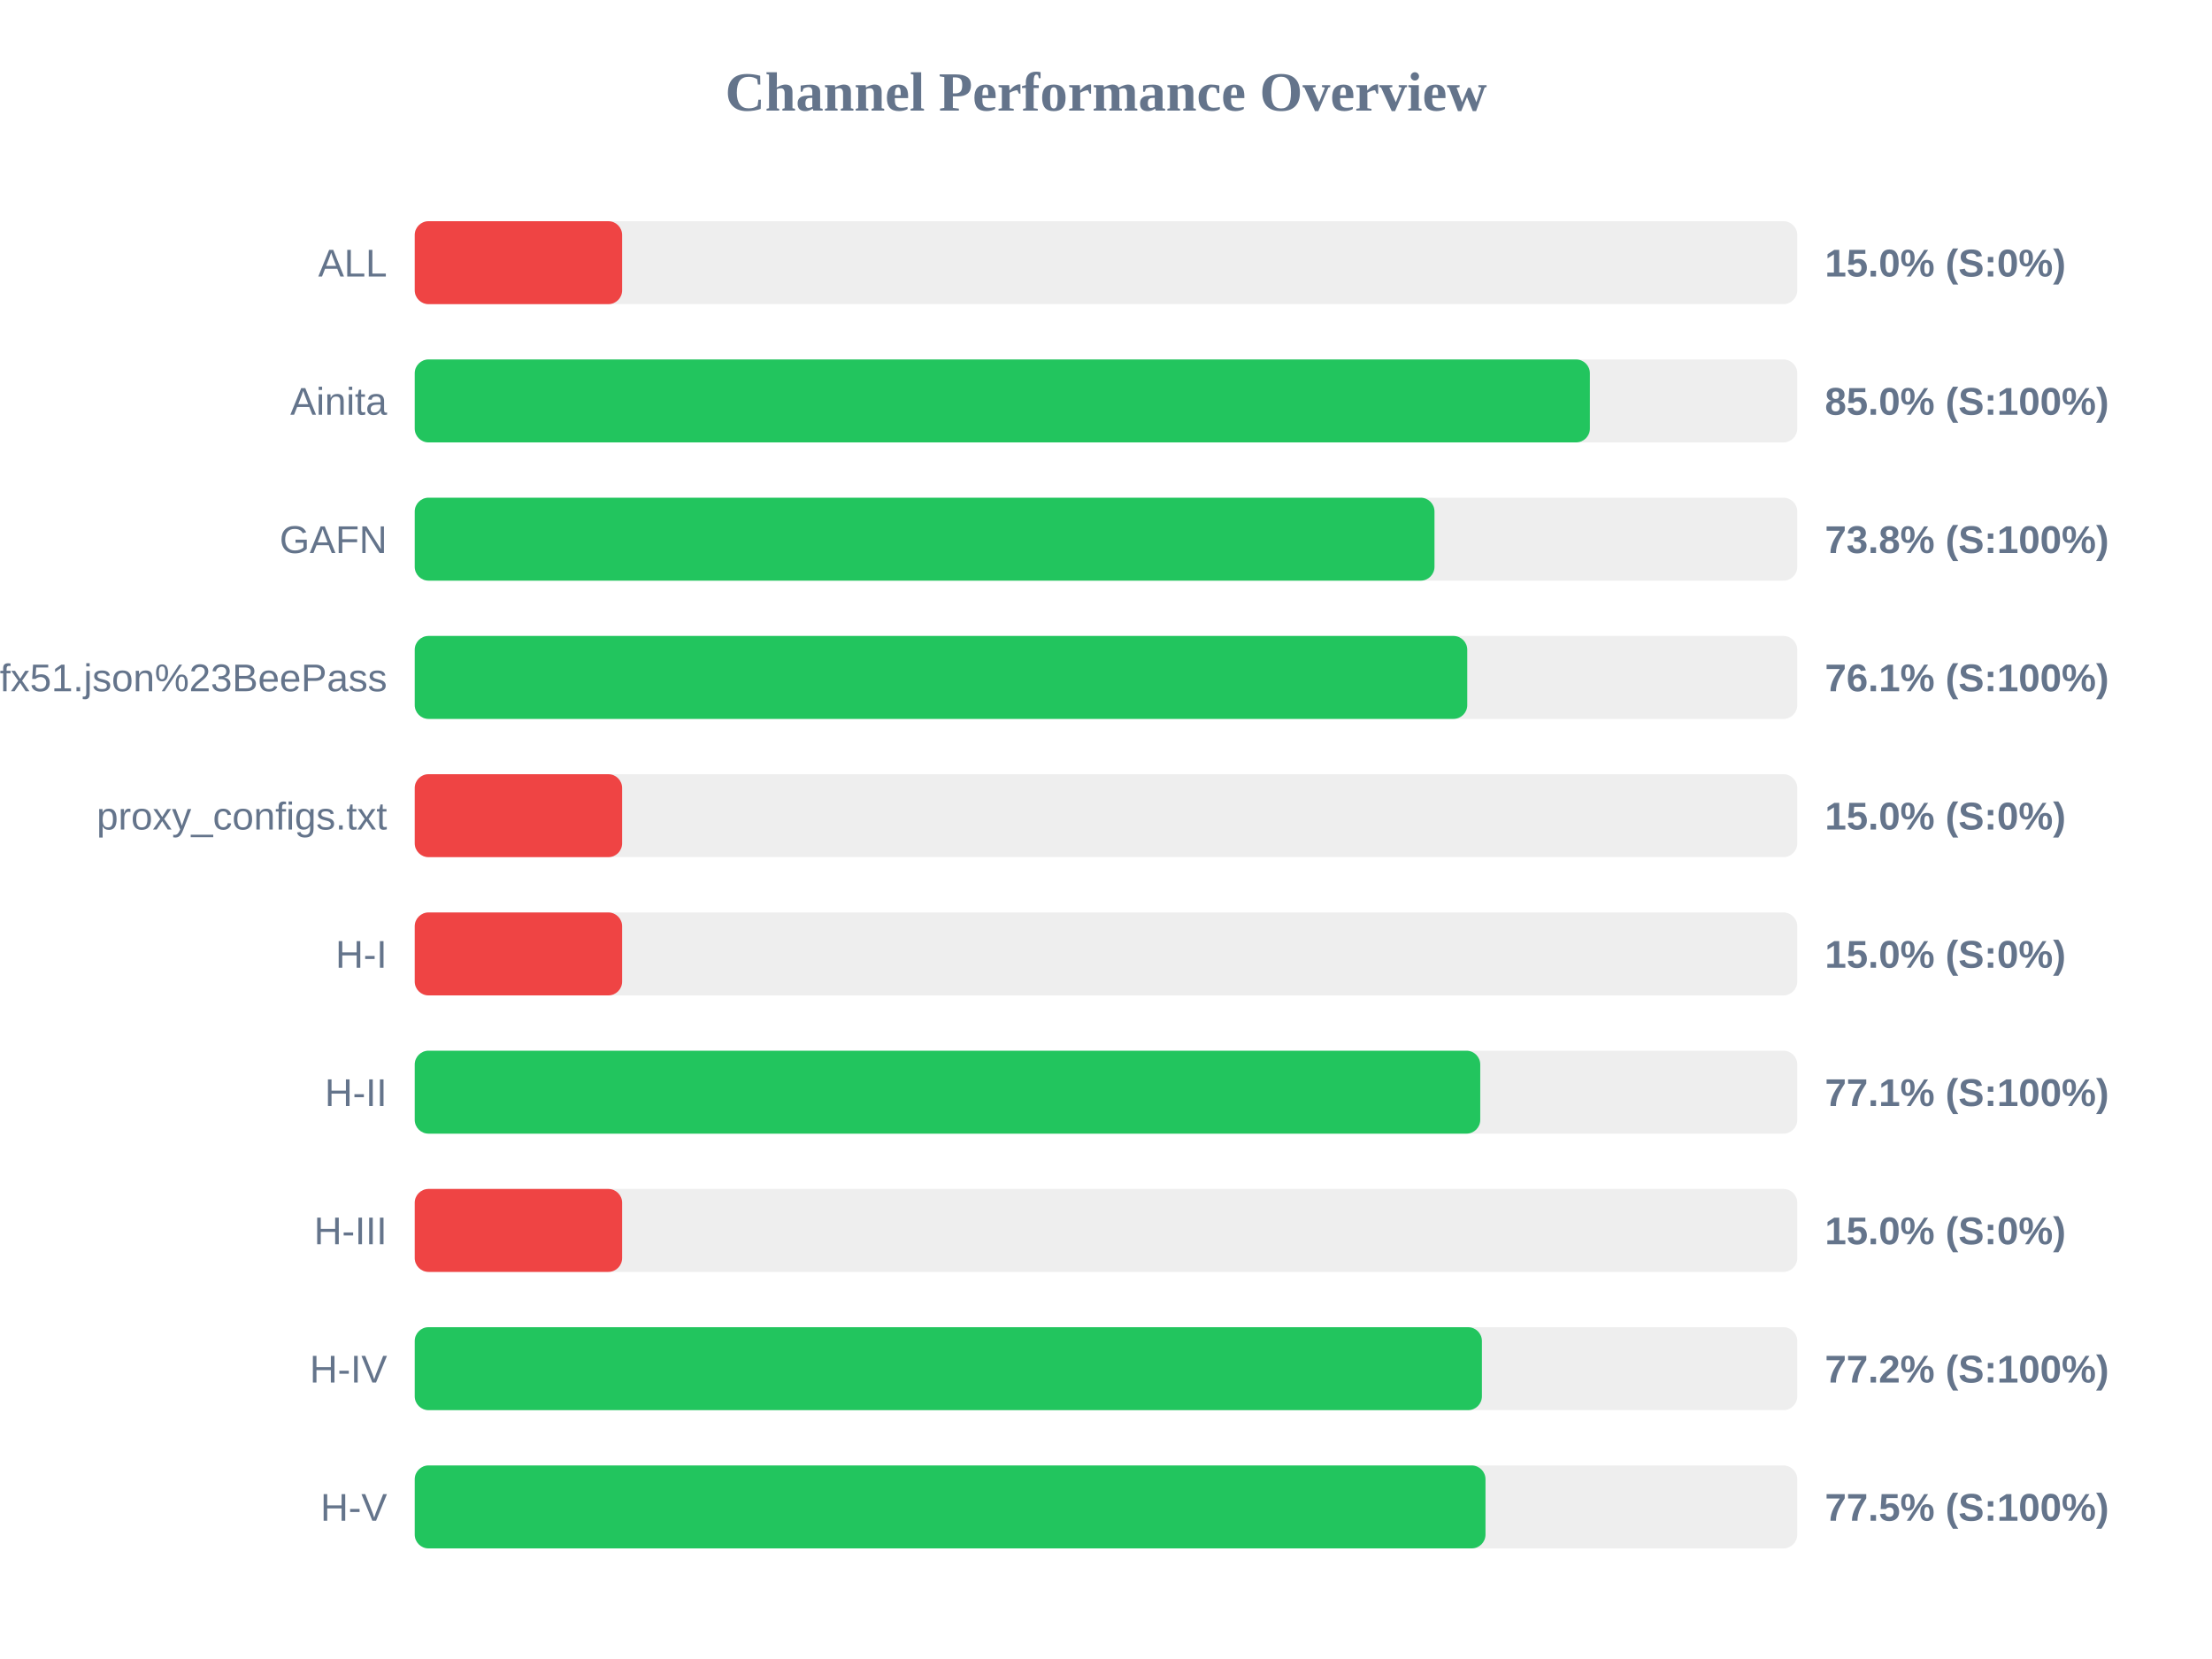
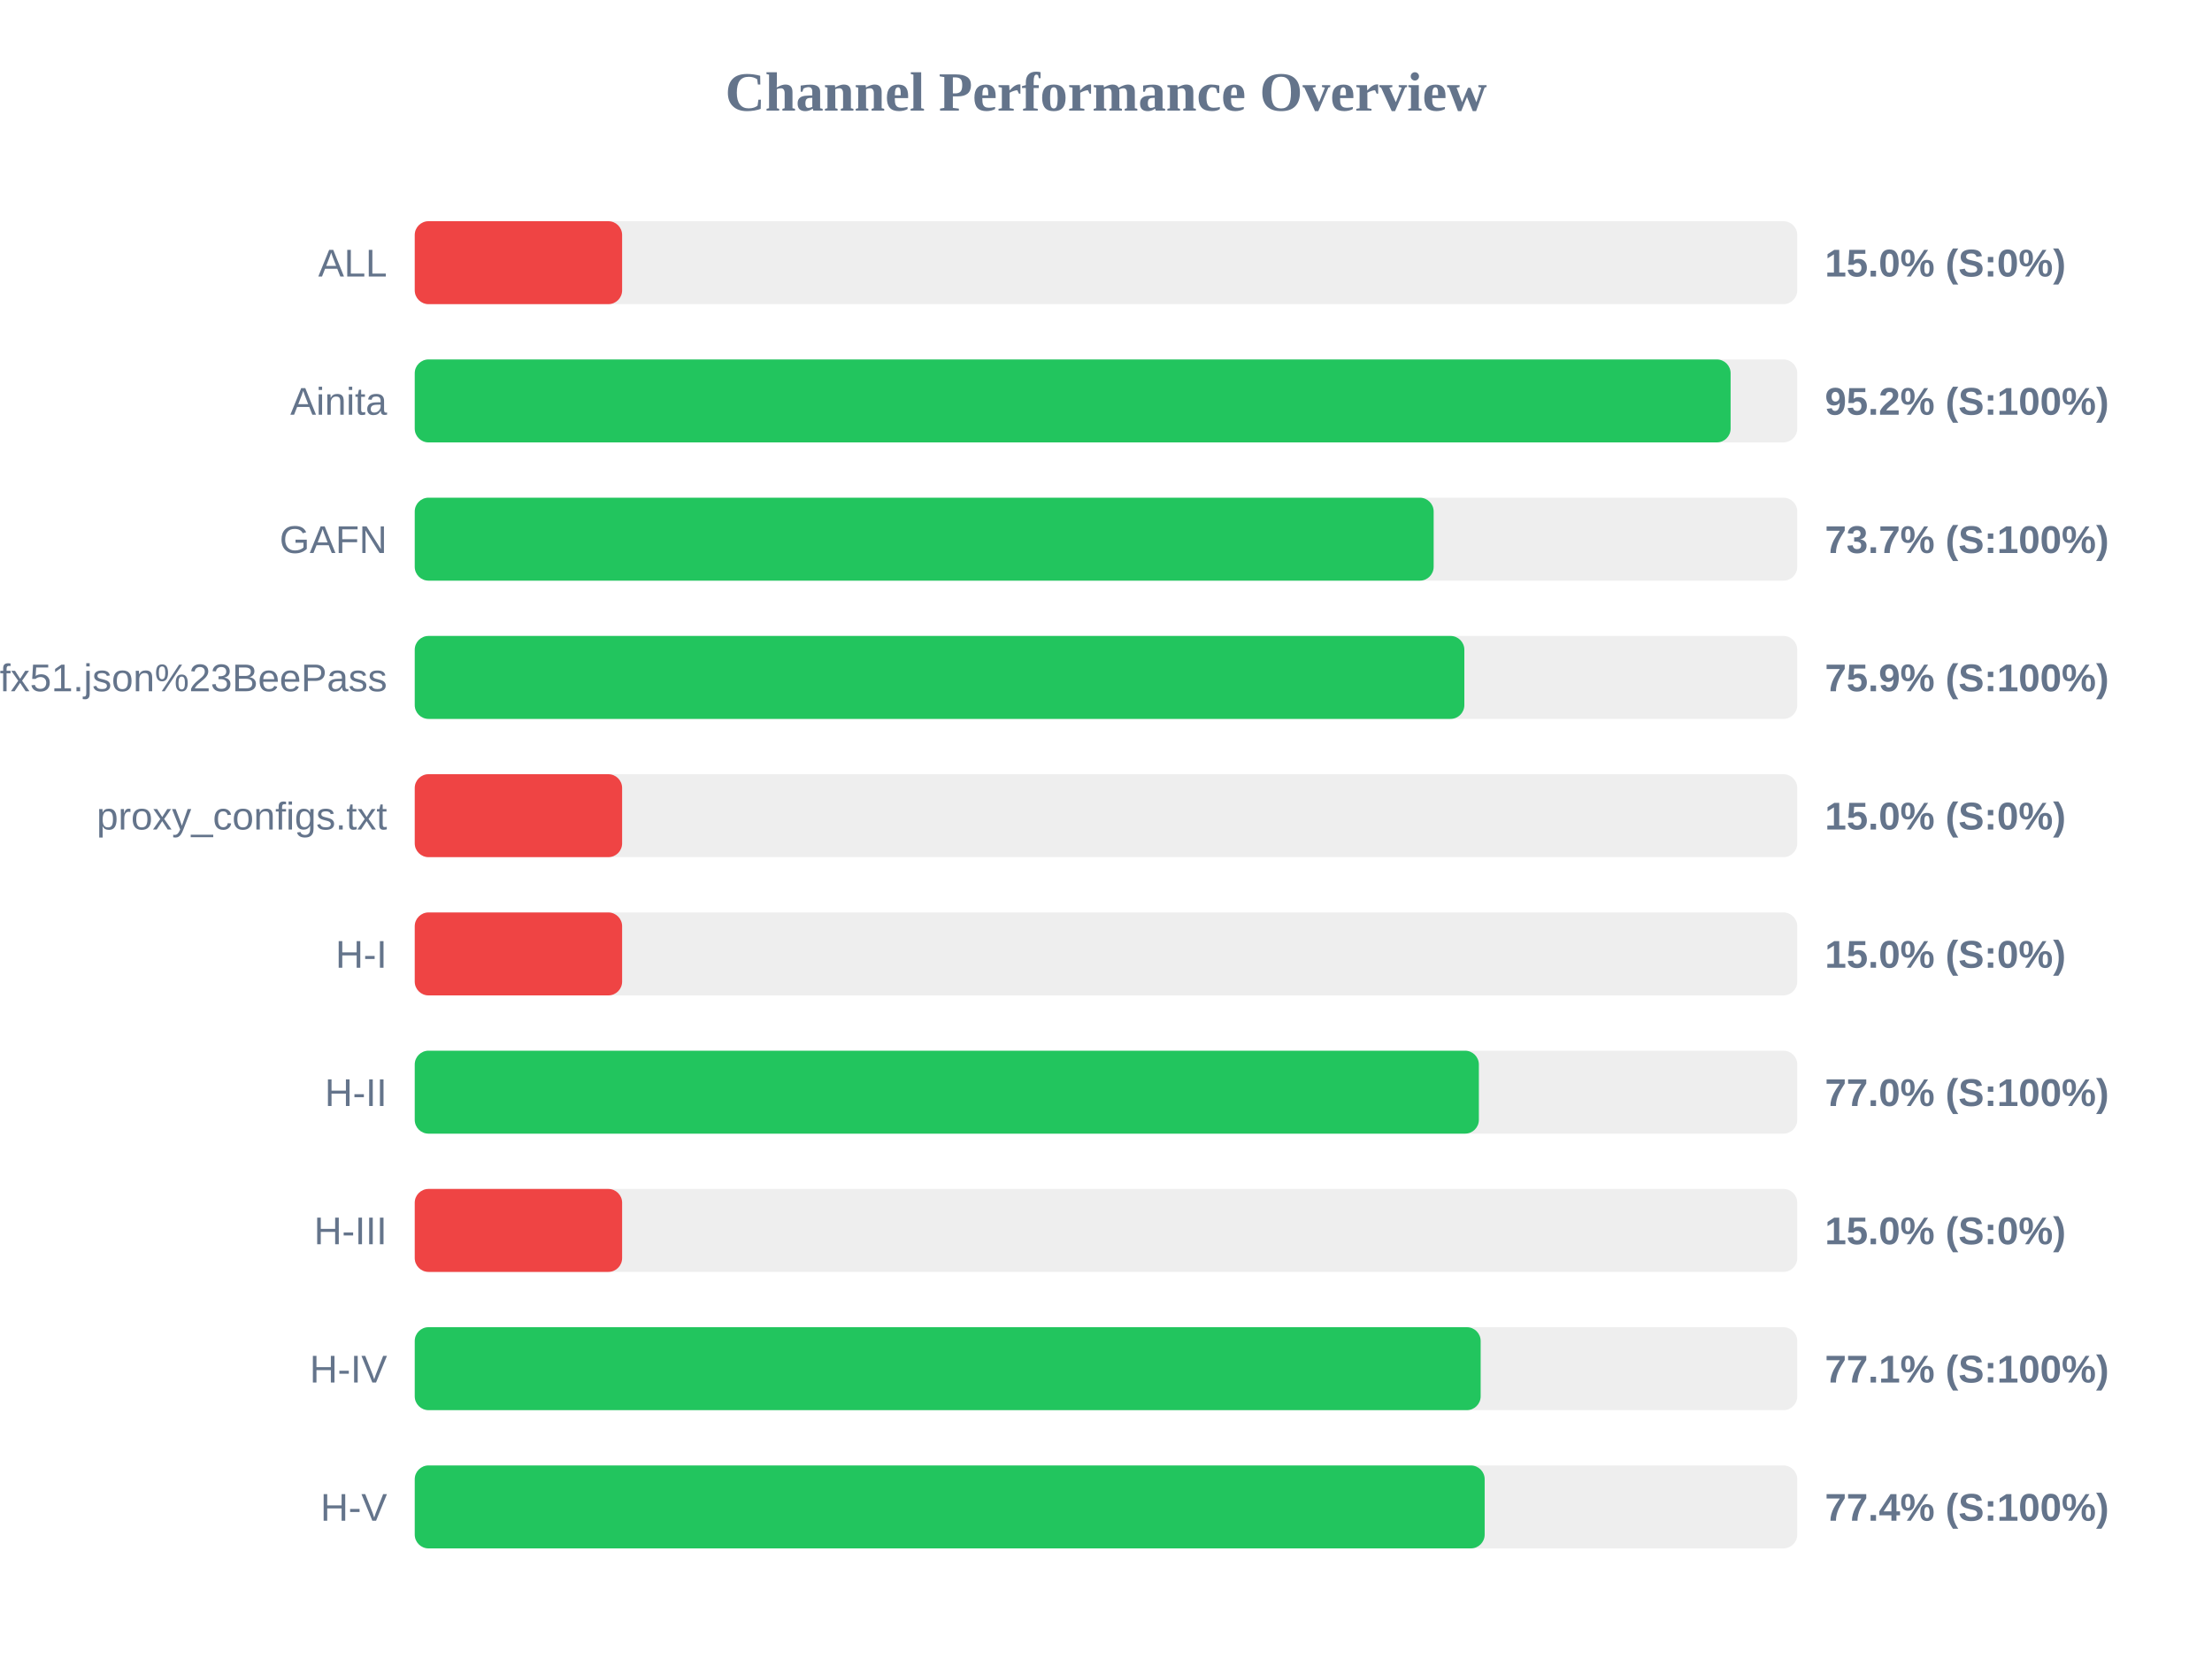
<svg xmlns="http://www.w3.org/2000/svg" width="800" height="600" version="1.1">
  <style>
        .row { font: 14px Arial; fill: #64748b; }
        .score { font: bold 14px Arial; fill: #64748b; }
    </style>
  <text x="400" y="40" text-anchor="middle" font-size="20px" font-weight="bold" fill="#64748b">Channel Performance Overview</text>
  <rect x="150" y="80" width="500" height="30" fill="#eee" rx="5" />
  <rect x="150" y="80" width="75.0" height="30" fill="#ef4444" rx="5" />
  <text x="140" y="100" text-anchor="end" class="row">ALL</text>
  <text x="660" y="100" text-anchor="start" class="score">15.0% (S:0%)</text>
  <rect x="150" y="130" width="500" height="30" fill="#eee" rx="5" />
-   <rect x="150" y="130" width="425.0" height="30" fill="#22c55e" rx="5" />
+   <rect x="150" y="130" width="475.9" height="30" fill="#22c55e" rx="5" />
  <text x="140" y="150" text-anchor="end" class="row">Ainita</text>
-   <text x="660" y="150" text-anchor="start" class="score">85.0% (S:100%)</text>
+   <text x="660" y="150" text-anchor="start" class="score">95.2% (S:100%)</text>
  <rect x="150" y="180" width="500" height="30" fill="#eee" rx="5" />
-   <rect x="150" y="180" width="368.8" height="30" fill="#22c55e" rx="5" />
+   <rect x="150" y="180" width="368.5" height="30" fill="#22c55e" rx="5" />
  <text x="140" y="200" text-anchor="end" class="row">GAFN</text>
-   <text x="660" y="200" text-anchor="start" class="score">73.8% (S:100%)</text>
+   <text x="660" y="200" text-anchor="start" class="score">73.7% (S:100%)</text>
  <rect x="150" y="230" width="500" height="30" fill="#eee" rx="5" />
-   <rect x="150" y="230" width="380.65" height="30" fill="#22c55e" rx="5" />
+   <rect x="150" y="230" width="379.6" height="30" fill="#22c55e" rx="5" />
  <text x="140" y="250" text-anchor="end" class="row">sub?s=ssconf%3A%2F%2Fs3.amazonaws.com%2Fbeedynconprd%2Fzf38bv6oxi1nv3wfkpmxyfl8yj5fargza3foantoalu16vznl0ckxx7bgf1ufx51.json%23BeePass</text>
-   <text x="660" y="250" text-anchor="start" class="score">76.1% (S:100%)</text>
+   <text x="660" y="250" text-anchor="start" class="score">75.9% (S:100%)</text>
  <rect x="150" y="280" width="500" height="30" fill="#eee" rx="5" />
  <rect x="150" y="280" width="75.0" height="30" fill="#ef4444" rx="5" />
  <text x="140" y="300" text-anchor="end" class="row">proxy_configs.txt</text>
  <text x="660" y="300" text-anchor="start" class="score">15.0% (S:0%)</text>
  <rect x="150" y="330" width="500" height="30" fill="#eee" rx="5" />
  <rect x="150" y="330" width="75.0" height="30" fill="#ef4444" rx="5" />
  <text x="140" y="350" text-anchor="end" class="row">H-I</text>
  <text x="660" y="350" text-anchor="start" class="score">15.0% (S:0%)</text>
  <rect x="150" y="380" width="500" height="30" fill="#eee" rx="5" />
-   <rect x="150" y="380" width="385.35" height="30" fill="#22c55e" rx="5" />
+   <rect x="150" y="380" width="384.85" height="30" fill="#22c55e" rx="5" />
  <text x="140" y="400" text-anchor="end" class="row">H-II</text>
-   <text x="660" y="400" text-anchor="start" class="score">77.1% (S:100%)</text>
+   <text x="660" y="400" text-anchor="start" class="score">77.0% (S:100%)</text>
  <rect x="150" y="430" width="500" height="30" fill="#eee" rx="5" />
  <rect x="150" y="430" width="75.0" height="30" fill="#ef4444" rx="5" />
  <text x="140" y="450" text-anchor="end" class="row">H-III</text>
  <text x="660" y="450" text-anchor="start" class="score">15.0% (S:0%)</text>
  <rect x="150" y="480" width="500" height="30" fill="#eee" rx="5" />
-   <rect x="150" y="480" width="385.95" height="30" fill="#22c55e" rx="5" />
+   <rect x="150" y="480" width="385.5" height="30" fill="#22c55e" rx="5" />
  <text x="140" y="500" text-anchor="end" class="row">H-IV</text>
-   <text x="660" y="500" text-anchor="start" class="score">77.2% (S:100%)</text>
+   <text x="660" y="500" text-anchor="start" class="score">77.1% (S:100%)</text>
  <rect x="150" y="530" width="500" height="30" fill="#eee" rx="5" />
-   <rect x="150" y="530" width="387.25" height="30" fill="#22c55e" rx="5" />
+   <rect x="150" y="530" width="386.95" height="30" fill="#22c55e" rx="5" />
  <text x="140" y="550" text-anchor="end" class="row">H-V</text>
-   <text x="660" y="550" text-anchor="start" class="score">77.5% (S:100%)</text>
+   <text x="660" y="550" text-anchor="start" class="score">77.4% (S:100%)</text>
</svg>
